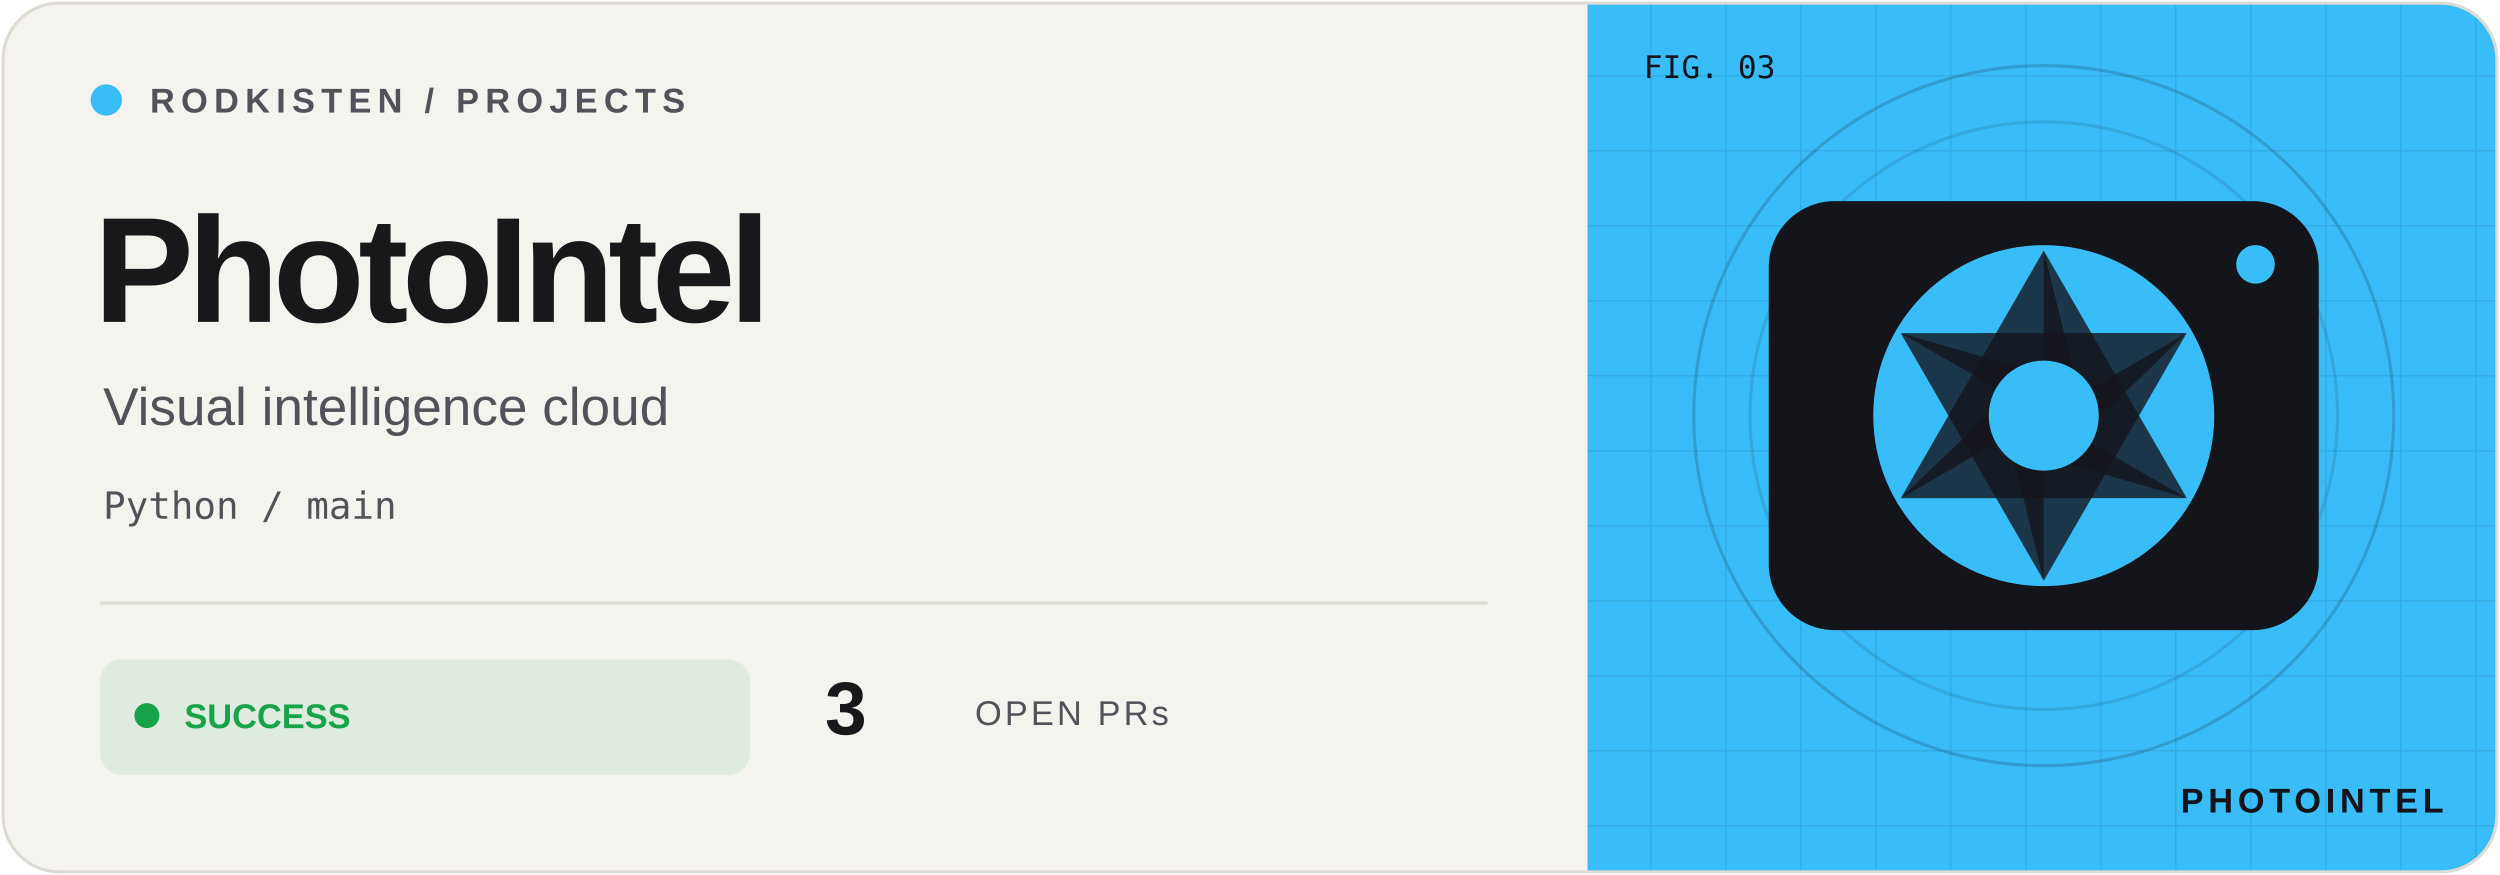
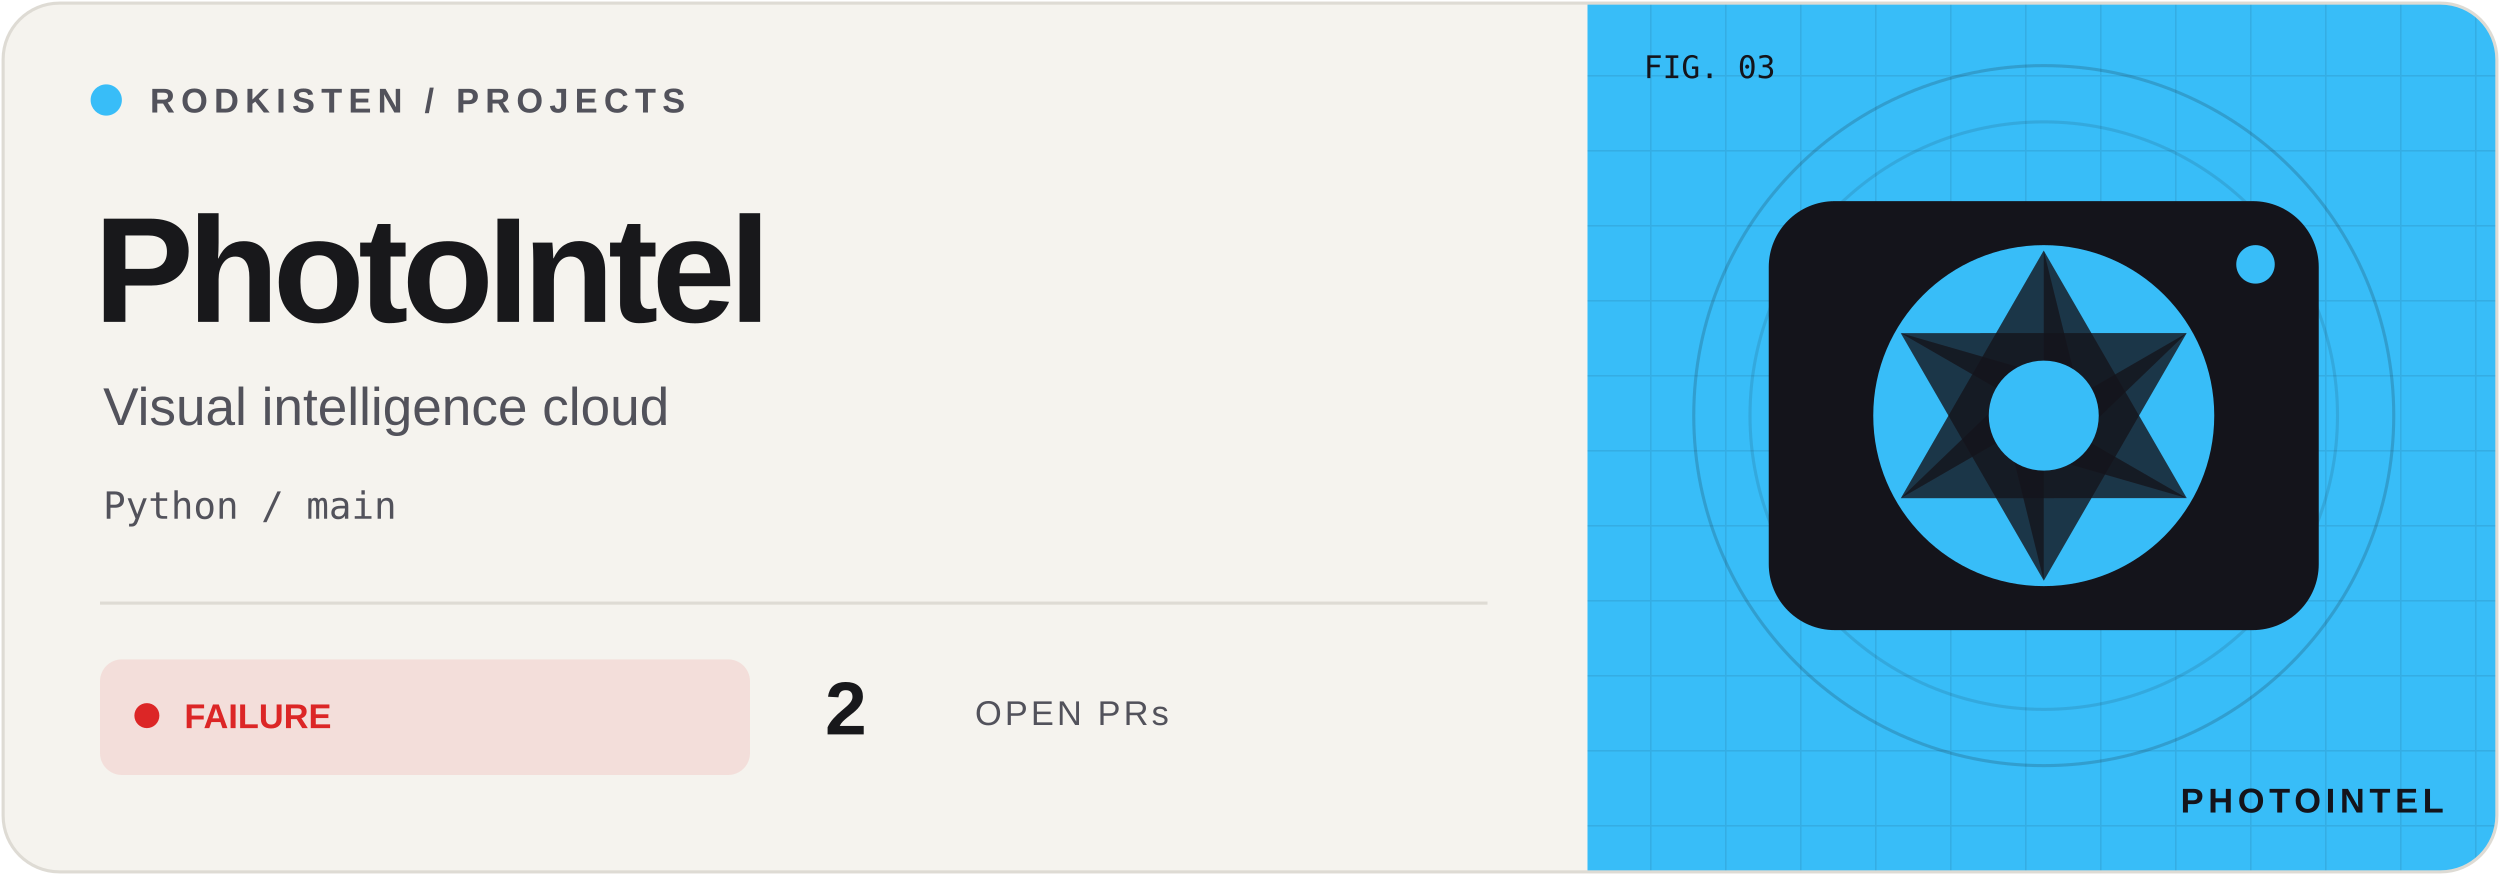
<svg xmlns="http://www.w3.org/2000/svg" width="800" height="280" viewBox="0 0 800 280">
  <defs>
    <clipPath id="frame">
      <rect x="1" y="1" width="798" height="278" rx="18" />
    </clipPath>
    <pattern id="grid" width="24" height="24" patternUnits="userSpaceOnUse">
      <path d="M24 0H0V24" fill="none" stroke="#14141b" stroke-opacity=".09" />
    </pattern>
  </defs>
  <g clip-path="url(#frame)">
    <rect width="800" height="280" fill="#f5f3ee" />
    <rect x="508" width="292" height="280" fill="#38bdf8" />
    <rect x="508" width="292" height="280" fill="url(#grid)" />
    <circle cx="654" cy="133" r="112" fill="none" stroke="#14141b" stroke-opacity=".18" />
    <circle cx="654" cy="133" r="94" fill="none" stroke="#14141b" stroke-opacity=".12" />
    <g transform="translate(654 133) scale(.88)" color="#38bdf8">
      <rect x="-100" y="-78" width="200" height="156" rx="24" fill="#14141b" />
      <circle r="62" fill="#38bdf8" />
      <path d="M0 -60L52 30L0 15Z" transform="rotate(0)" fill="#14141b" opacity=".8" />
      <path d="M0 -60L52 30L0 15Z" transform="rotate(60)" fill="#14141b" opacity=".8" />
      <path d="M0 -60L52 30L0 15Z" transform="rotate(120)" fill="#14141b" opacity=".8" />
      <path d="M0 -60L52 30L0 15Z" transform="rotate(180)" fill="#14141b" opacity=".8" />
      <path d="M0 -60L52 30L0 15Z" transform="rotate(240)" fill="#14141b" opacity=".8" />
      <path d="M0 -60L52 30L0 15Z" transform="rotate(300)" fill="#14141b" opacity=".8" />
      <circle r="20" fill="#38bdf8" />
      <circle cx="77" cy="-55" r="7" fill="#38bdf8" />
    </g>
    <g font-family="Geist,Arial,sans-serif">
      <circle cx="34" cy="32" r="5" fill="#38bdf8" />
      <text x="48" y="36" font-size="11" font-weight="600" letter-spacing="2" fill="#52525b">RODKISTEN / PROJECTS</text>
      <text x="30" y="103" font-size="48" letter-spacing="-2" font-weight="700" fill="#18181b">PhotoIntel</text>
      <text x="33" y="136" font-size="17" fill="#52525b">Visual intelligence cloud</text>
      <text x="33" y="166" font-size="12" font-family="monospace" fill="#52525b">Python / main</text>
      <path d="M32 193H476" stroke="#dedbd4" />
-       <rect x="32" y="211" width="208" height="37" rx="7" fill="#16a34a" fill-opacity=".10" />
-       <circle cx="47" cy="229" r="4" fill="#16a34a" />
-       <text x="59" y="233" font-size="11" font-weight="700" fill="#16a34a">SUCCESS</text>
-       <text x="264" y="235" font-size="24" font-weight="700" fill="#18181b">3</text>
+       <rect x="32" y="211" width="208" height="37" rx="7" fill="#dc2626" fill-opacity=".10" />
+       <circle cx="47" cy="229" r="4" fill="#dc2626" />
+       <text x="59" y="233" font-size="11" font-weight="700" fill="#dc2626">FAILURE</text>
+       <text x="264" y="235" font-size="24" font-weight="700" fill="#18181b">2</text>
      <text x="312" y="232" font-size="11" letter-spacing="1" fill="#52525b">OPEN PRs</text>
      <text x="526" y="25" font-size="10" font-family="monospace" fill="#14141b">FIG. 03</text>
      <text x="782" y="260" text-anchor="end" font-size="11" font-weight="700" letter-spacing="1.5" fill="#14141b">PHOTOINTEL</text>
    </g>
  </g>
  <rect x="1" y="1" width="798" height="278" rx="18" fill="none" stroke="#dedbd4" />
</svg>
